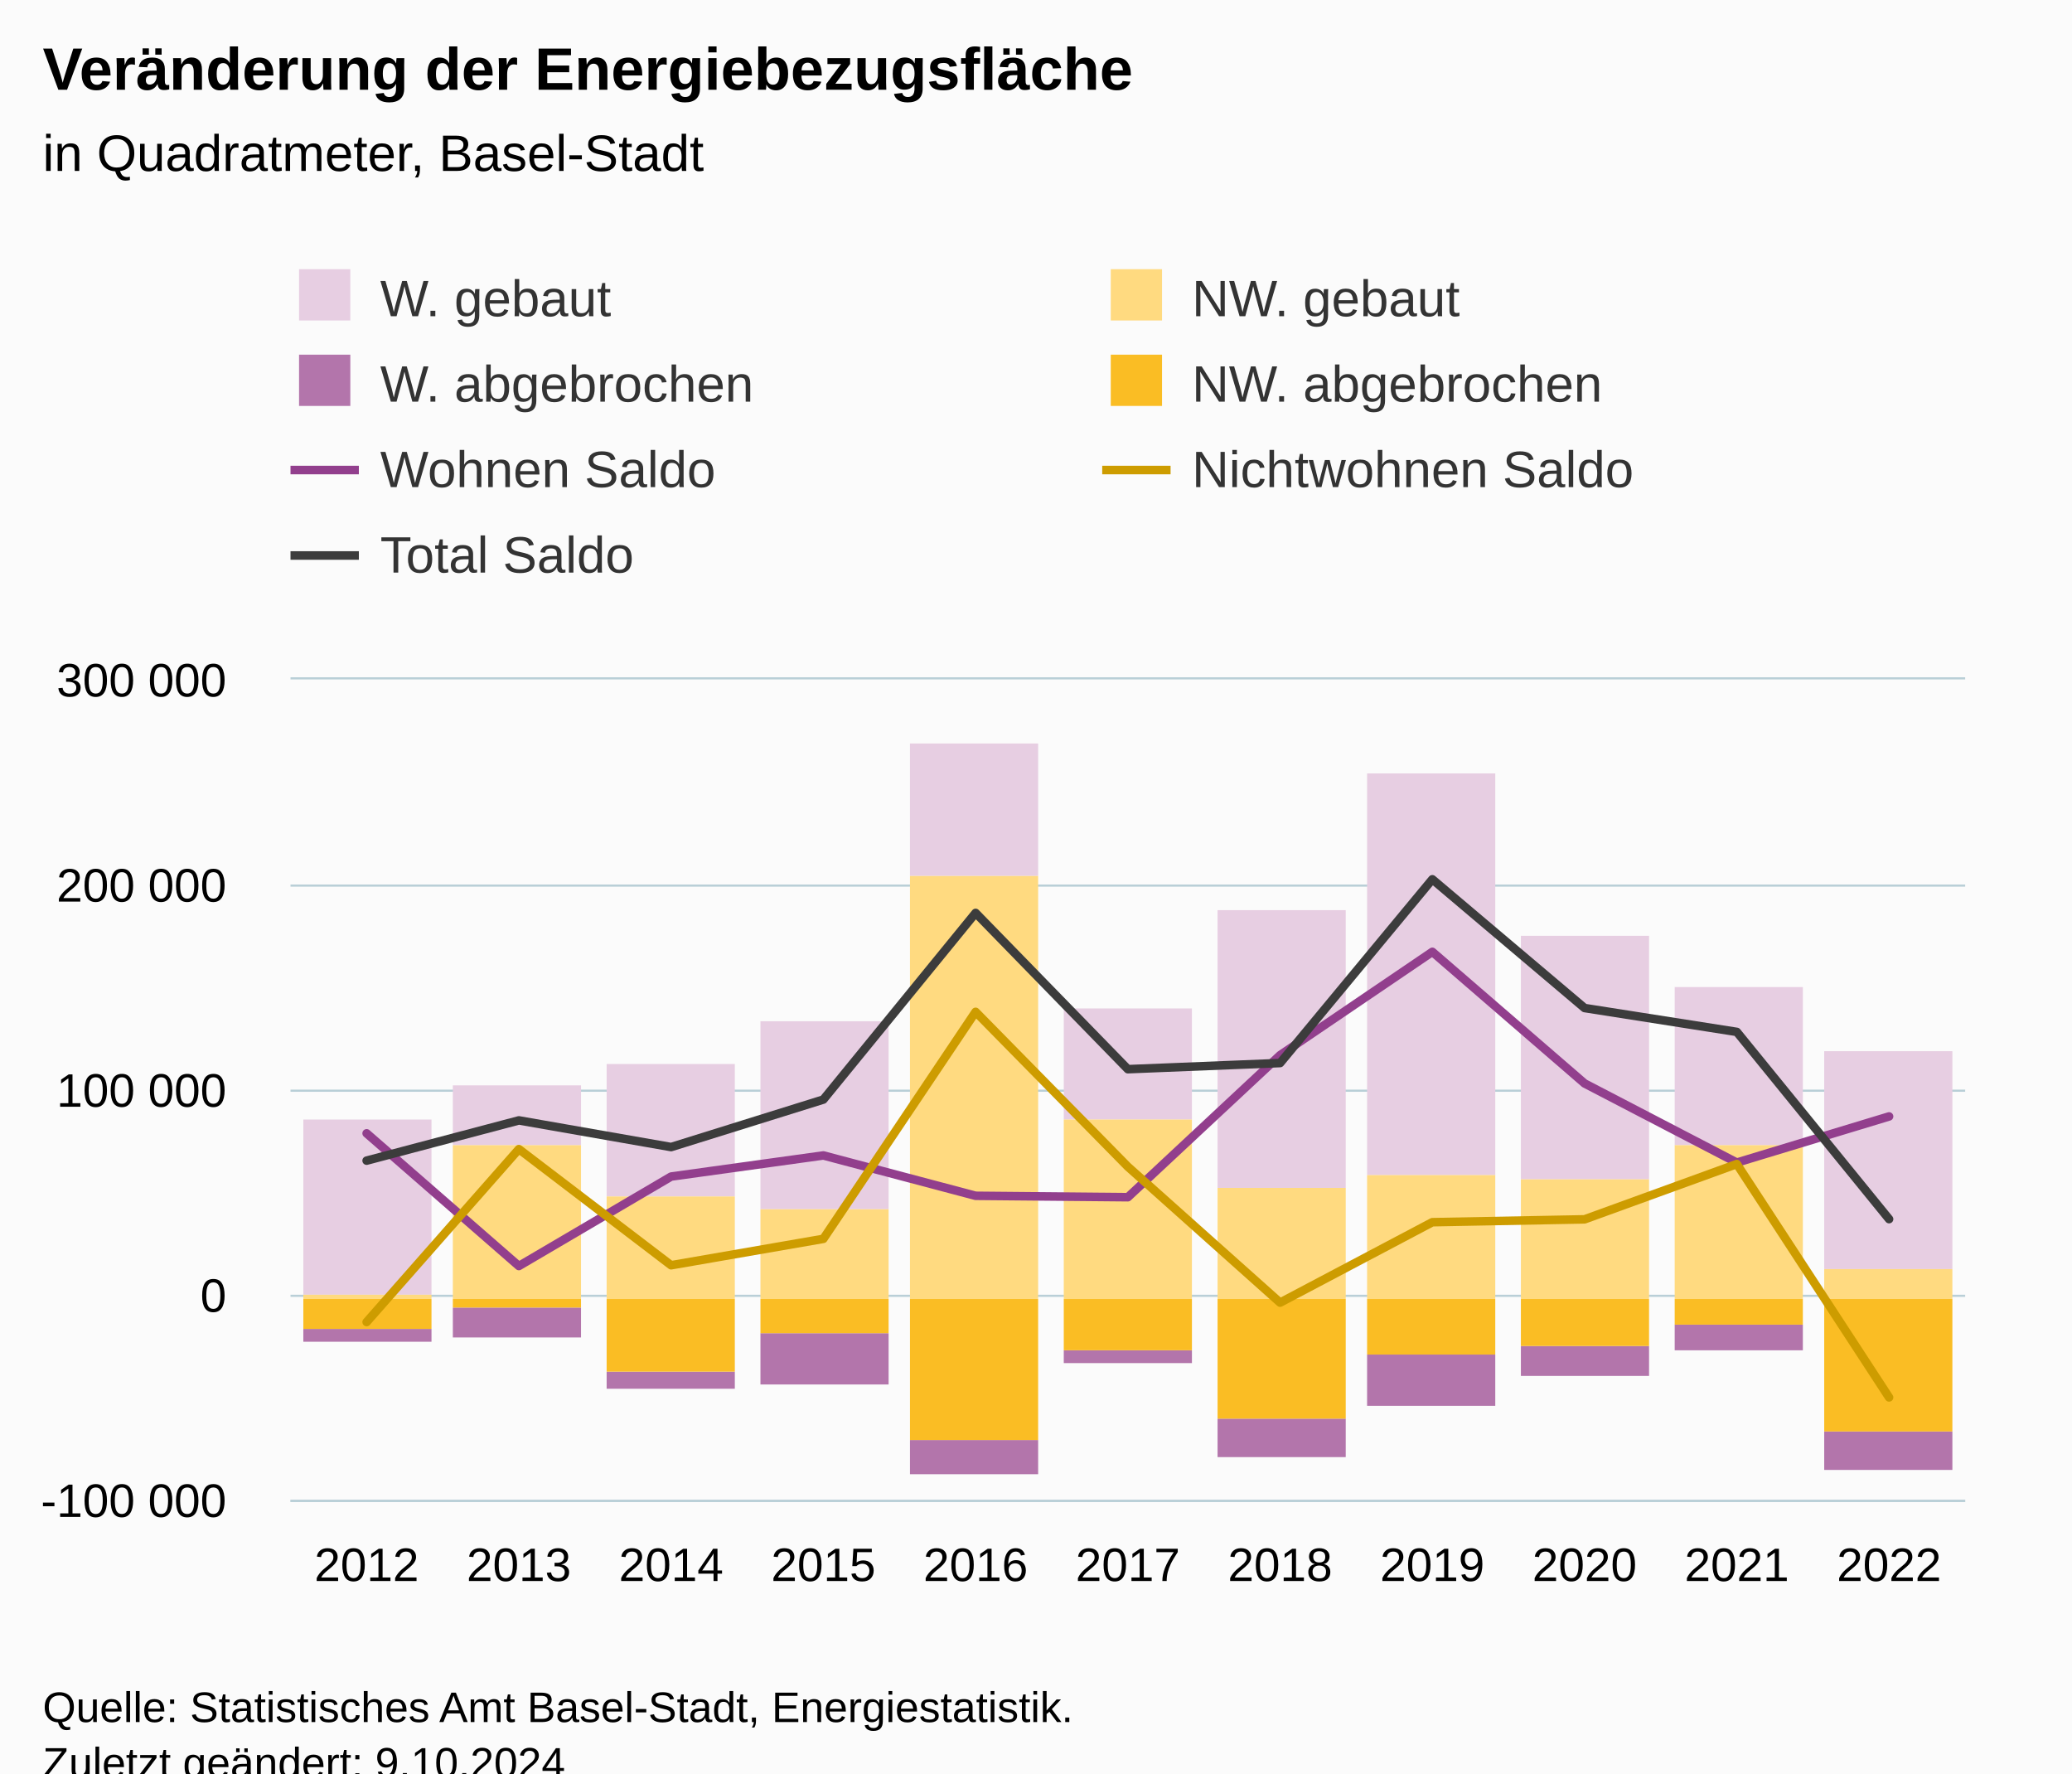
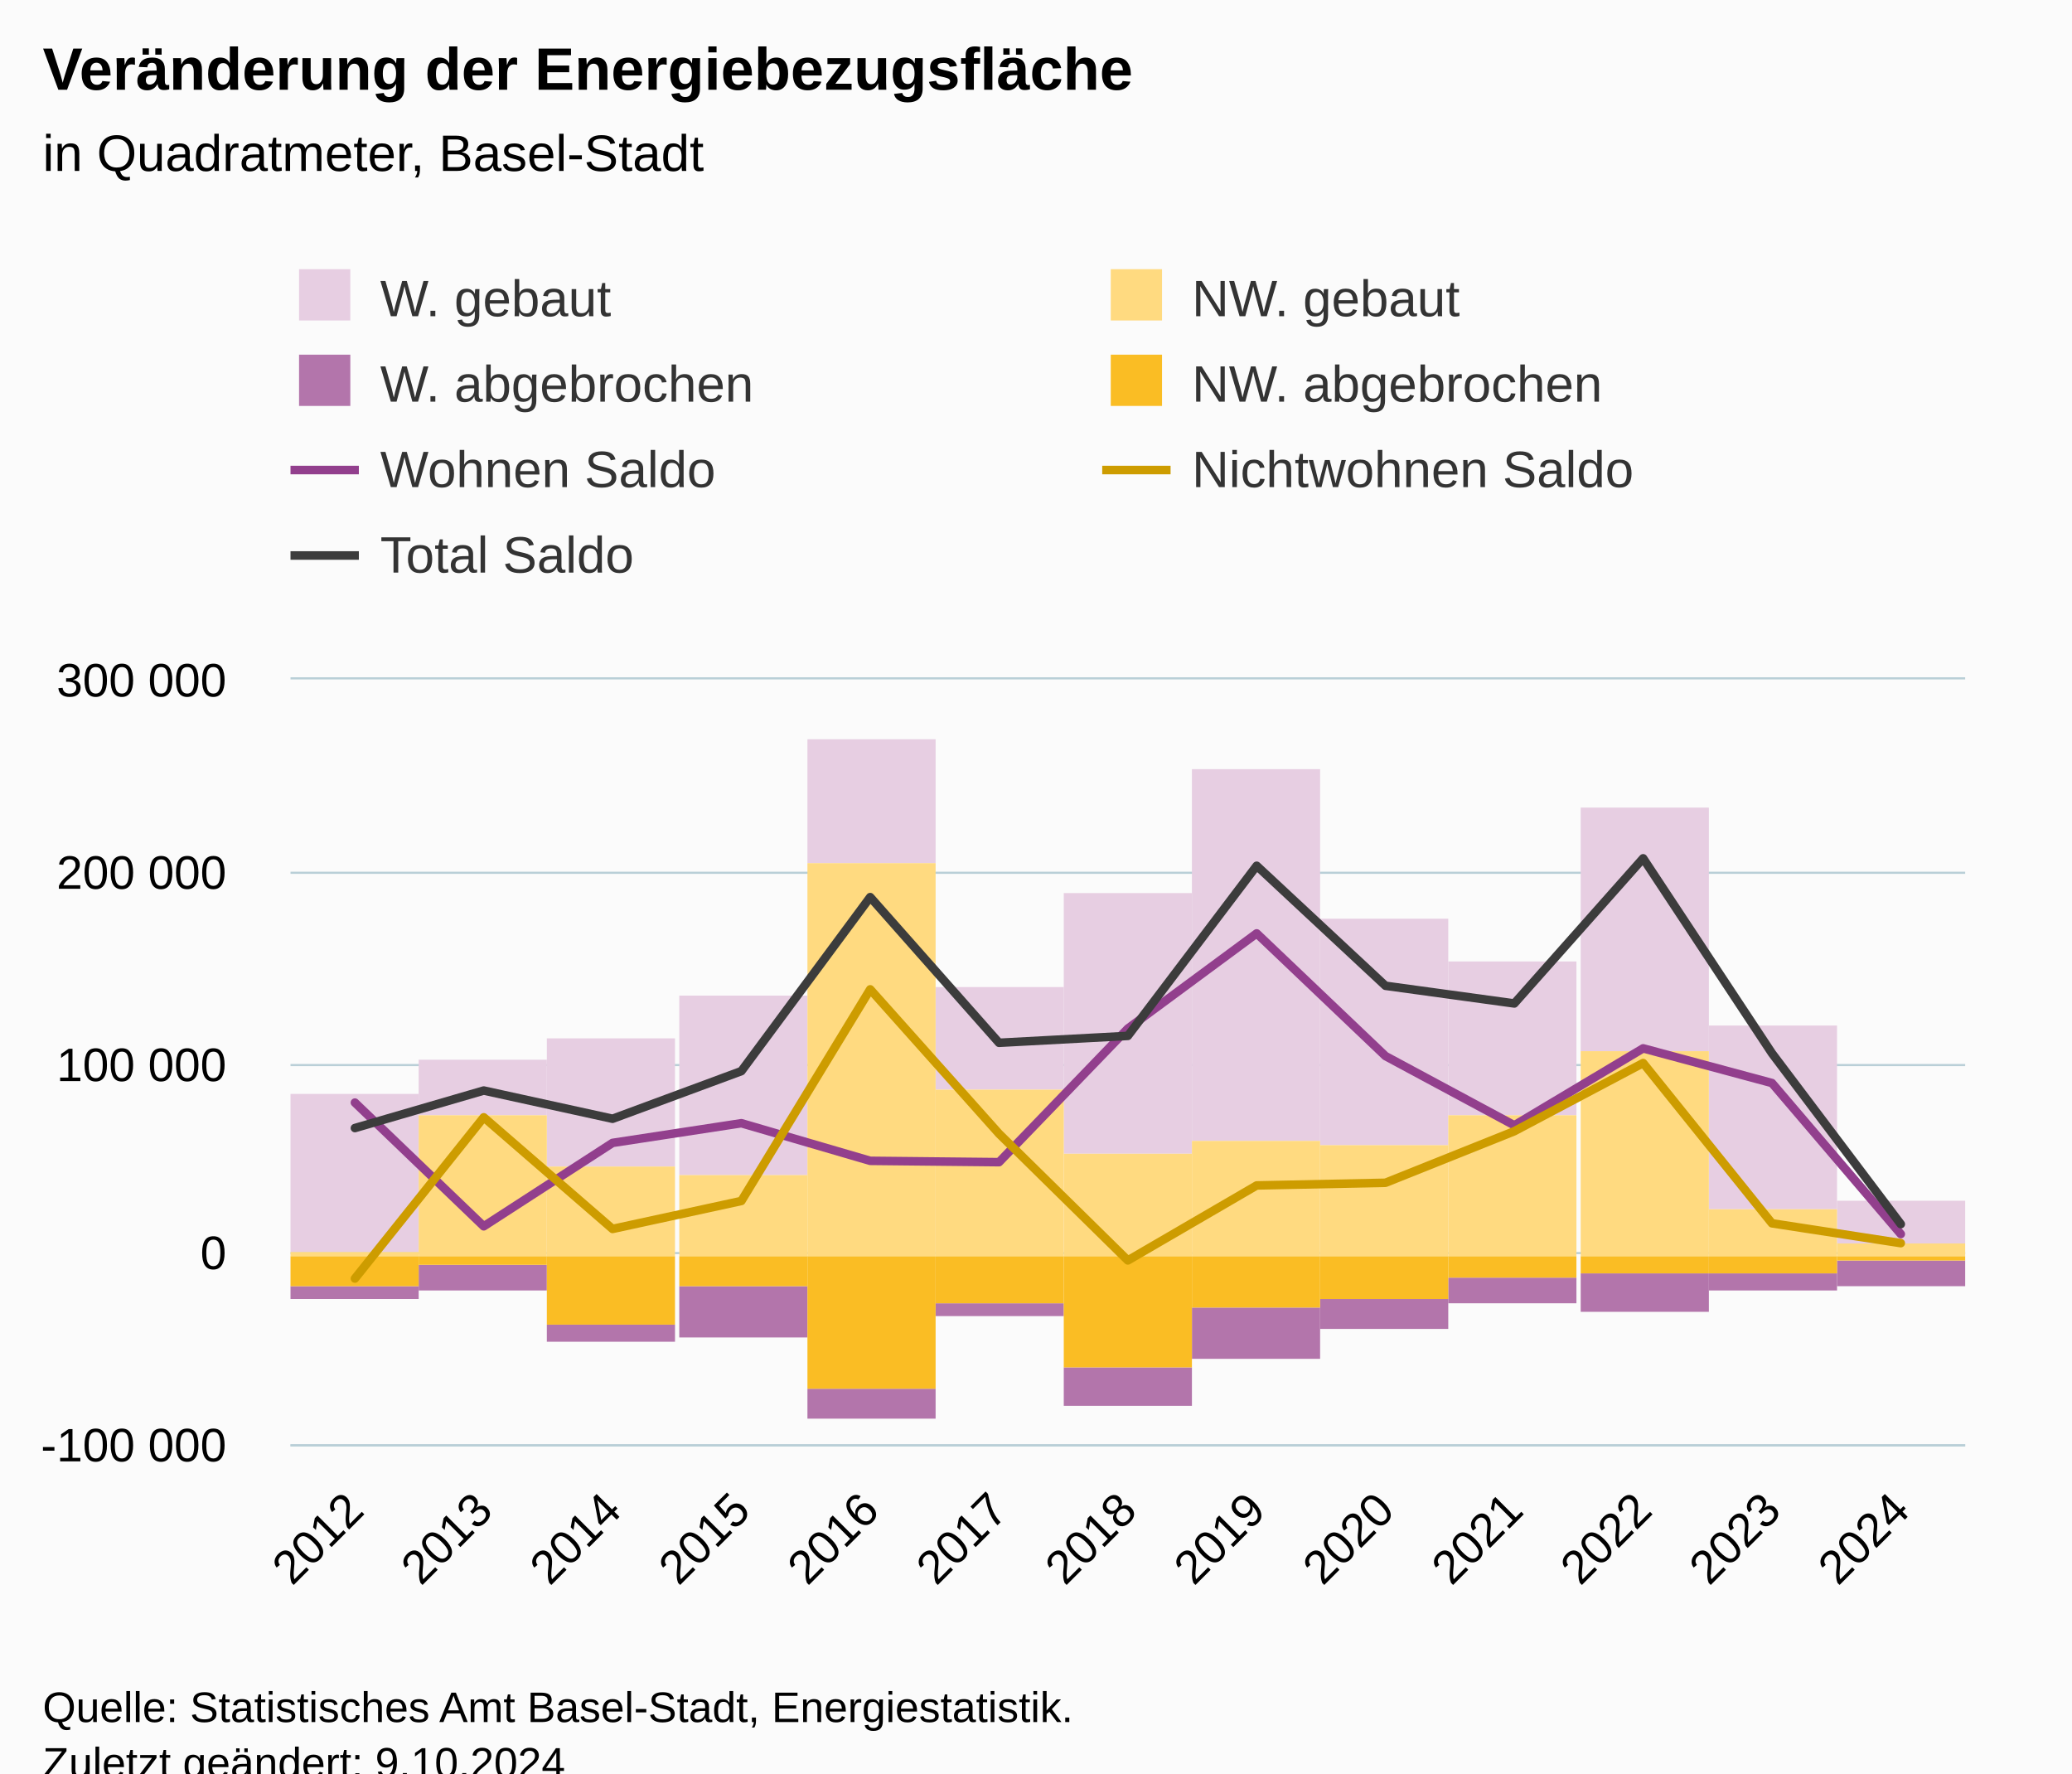
<svg xmlns="http://www.w3.org/2000/svg" version="1.1" class="highcharts-root" style="font-family:Arial;font-size:12px;" viewBox="0 0 485 415">
  <defs>
-     <clipPath id="highcharts-jus9fcz-84-">
-       <rect x="0" y="0" width="392" height="192" fill="none" />
+     <clipPath id="highcharts-t33zt9j-98-">
+       <rect x="0" y="0" width="392" height="179" fill="none" />
    </clipPath>
-     <clipPath id="highcharts-jus9fcz-96-">
-       <rect x="0" y="0" width="392" height="192" fill="none" />
+     <clipPath id="highcharts-t33zt9j-112-">
+       <rect x="0" y="0" width="392" height="179" fill="none" />
    </clipPath>
-     <clipPath id="highcharts-jus9fcz-163-">
-       <rect x="68" y="159" width="392" height="192" fill="none" />
+     <clipPath id="highcharts-t33zt9j-191-">
+       <rect x="68" y="159" width="392" height="179" fill="none" />
    </clipPath>
  </defs>
  <rect fill="#fbfbfb" class="highcharts-background" x="0" y="0" width="485" height="428" rx="0" ry="0" />
-   <rect fill="none" class="highcharts-plot-background" x="68" y="159" width="392" height="192" />
+   <rect fill="none" class="highcharts-plot-background" x="68" y="159" width="392" height="179" />
  <g class="highcharts-pane-group" data-z-index="0" />
  <g class="highcharts-grid highcharts-xaxis-grid" data-z-index="1">
-     <path fill="none" data-z-index="1" class="highcharts-grid-line" d="M 103.5 159 L 103.5 351" opacity="1" />
-     <path fill="none" data-z-index="1" class="highcharts-grid-line" d="M 138.5 159 L 138.5 351" opacity="1" />
-     <path fill="none" data-z-index="1" class="highcharts-grid-line" d="M 174.5 159 L 174.5 351" opacity="1" />
-     <path fill="none" data-z-index="1" class="highcharts-grid-line" d="M 210.5 159 L 210.5 351" opacity="1" />
-     <path fill="none" data-z-index="1" class="highcharts-grid-line" d="M 245.5 159 L 245.5 351" opacity="1" />
-     <path fill="none" data-z-index="1" class="highcharts-grid-line" d="M 281.5 159 L 281.5 351" opacity="1" />
-     <path fill="none" data-z-index="1" class="highcharts-grid-line" d="M 316.5 159 L 316.5 351" opacity="1" />
-     <path fill="none" data-z-index="1" class="highcharts-grid-line" d="M 352.5 159 L 352.5 351" opacity="1" />
-     <path fill="none" data-z-index="1" class="highcharts-grid-line" d="M 388.5 159 L 388.5 351" opacity="1" />
-     <path fill="none" data-z-index="1" class="highcharts-grid-line" d="M 423.5 159 L 423.5 351" opacity="1" />
-     <path fill="none" data-z-index="1" class="highcharts-grid-line" d="M 459.5 159 L 459.5 351" opacity="1" />
-     <path fill="none" data-z-index="1" class="highcharts-grid-line" d="M 67.5 159 L 67.5 351" opacity="1" />
+     <path fill="none" data-z-index="1" class="highcharts-grid-line" d="M 97.5 159 L 97.5 338" opacity="1" />
+     <path fill="none" data-z-index="1" class="highcharts-grid-line" d="M 127.5 159 L 127.5 338" opacity="1" />
+     <path fill="none" data-z-index="1" class="highcharts-grid-line" d="M 157.5 159 L 157.5 338" opacity="1" />
+     <path fill="none" data-z-index="1" class="highcharts-grid-line" d="M 188.5 159 L 188.5 338" opacity="1" />
+     <path fill="none" data-z-index="1" class="highcharts-grid-line" d="M 218.5 159 L 218.5 338" opacity="1" />
+     <path fill="none" data-z-index="1" class="highcharts-grid-line" d="M 248.5 159 L 248.5 338" opacity="1" />
+     <path fill="none" data-z-index="1" class="highcharts-grid-line" d="M 278.5 159 L 278.5 338" opacity="1" />
+     <path fill="none" data-z-index="1" class="highcharts-grid-line" d="M 308.5 159 L 308.5 338" opacity="1" />
+     <path fill="none" data-z-index="1" class="highcharts-grid-line" d="M 338.5 159 L 338.5 338" opacity="1" />
+     <path fill="none" data-z-index="1" class="highcharts-grid-line" d="M 369.5 159 L 369.5 338" opacity="1" />
+     <path fill="none" data-z-index="1" class="highcharts-grid-line" d="M 399.5 159 L 399.5 338" opacity="1" />
+     <path fill="none" data-z-index="1" class="highcharts-grid-line" d="M 429.5 159 L 429.5 338" opacity="1" />
+     <path fill="none" data-z-index="1" class="highcharts-grid-line" d="M 459.5 159 L 459.5 338" opacity="1" />
+     <path fill="none" data-z-index="1" class="highcharts-grid-line" d="M 67.5 159 L 67.5 338" opacity="1" />
  </g>
  <g class="highcharts-grid highcharts-yaxis-grid" data-z-index="1">
-     <path fill="none" stroke="#B9CFD7" stroke-width="0.5" data-z-index="1" class="highcharts-grid-line" d="M 68 351.25 L 460 351.25" opacity="1" />
-     <path fill="none" stroke="#B9CFD7" stroke-width="0.5" data-z-index="1" class="highcharts-grid-line" d="M 68 303.25 L 460 303.25" opacity="1" />
-     <path fill="none" stroke="#B9CFD7" stroke-width="0.5" data-z-index="1" class="highcharts-grid-line" d="M 68 255.25 L 460 255.25" opacity="1" />
-     <path fill="none" stroke="#B9CFD7" stroke-width="0.5" data-z-index="1" class="highcharts-grid-line" d="M 68 207.25 L 460 207.25" opacity="1" />
+     <path fill="none" stroke="#B9CFD7" stroke-width="0.5" data-z-index="1" class="highcharts-grid-line" d="M 68 338.25 L 460 338.25" opacity="1" />
+     <path fill="none" stroke="#B9CFD7" stroke-width="0.5" data-z-index="1" class="highcharts-grid-line" d="M 68 293.25 L 460 293.25" opacity="1" />
+     <path fill="none" stroke="#B9CFD7" stroke-width="0.5" data-z-index="1" class="highcharts-grid-line" d="M 68 249.25 L 460 249.25" opacity="1" />
+     <path fill="none" stroke="#B9CFD7" stroke-width="0.5" data-z-index="1" class="highcharts-grid-line" d="M 68 204.25 L 460 204.25" opacity="1" />
    <path fill="none" stroke="#B9CFD7" stroke-width="0.5" data-z-index="1" class="highcharts-grid-line" d="M 68 158.75 L 460 158.75" opacity="1" />
  </g>
-   <rect fill="none" class="highcharts-plot-border" data-z-index="1" x="68" y="159" width="392" height="192" />
+   <rect fill="none" class="highcharts-plot-border" data-z-index="1" x="68" y="159" width="392" height="179" />
  <g class="highcharts-axis highcharts-xaxis" data-z-index="2">
-     <path fill="none" class="highcharts-axis-line" stroke="#B9CFD7" stroke-width="0.5" data-z-index="7" d="M 68 351.25 L 460 351.25" />
+     <path fill="none" class="highcharts-axis-line" stroke="#B9CFD7" stroke-width="0.5" data-z-index="7" d="M 68 338.25 L 460 338.25" />
  </g>
  <g class="highcharts-axis highcharts-yaxis" data-z-index="2">
-     <path fill="none" class="highcharts-axis-line" data-z-index="7" d="M 68 159 L 68 351" />
+     <path fill="none" class="highcharts-axis-line" data-z-index="7" d="M 68 159 L 68 338" />
  </g>
  <g class="highcharts-series-group" data-z-index="3">
-     <g class="highcharts-series highcharts-series-0 highcharts-column-series" data-z-index="0.1" opacity="1" transform="translate(68,159) scale(1 1)" clip-path="url(#highcharts-jus9fcz-96-)">
-       <rect x="3" y="103" width="30" height="41" fill="#E7CEE2" opacity="1" class="highcharts-point" />
-       <rect x="38" y="95" width="30" height="14" fill="#E7CEE2" opacity="1" class="highcharts-point" />
-       <rect x="74" y="90" width="30" height="31" fill="#E7CEE2" opacity="1" class="highcharts-point" />
-       <rect x="110" y="80" width="30" height="44" fill="#E7CEE2" opacity="1" class="highcharts-point" />
-       <rect x="145" y="15" width="30" height="31" fill="#E7CEE2" opacity="1" class="highcharts-point" />
-       <rect x="181" y="77" width="30" height="26" fill="#E7CEE2" opacity="1" class="highcharts-point" />
-       <rect x="217" y="54" width="30" height="65" fill="#E7CEE2" opacity="1" class="highcharts-point" />
-       <rect x="252" y="22" width="30" height="94" fill="#E7CEE2" opacity="1" class="highcharts-point" />
-       <rect x="288" y="60" width="30" height="57" fill="#E7CEE2" opacity="1" class="highcharts-point" />
-       <rect x="324" y="72" width="30" height="37" fill="#E7CEE2" opacity="1" class="highcharts-point" />
-       <rect x="359" y="87" width="30" height="51" fill="#E7CEE2" opacity="1" class="highcharts-point" />
+     <g class="highcharts-series highcharts-series-0 highcharts-column-series" data-z-index="0.1" opacity="1" transform="translate(68,159) scale(1 1)" clip-path="url(#highcharts-t33zt9j-112-)">
+       <rect x="0" y="97" width="30" height="37" fill="#E7CEE2" opacity="1" class="highcharts-point" />
+       <rect x="30" y="89" width="30" height="13" fill="#E7CEE2" opacity="1" class="highcharts-point" />
+       <rect x="60" y="84" width="30" height="30" fill="#E7CEE2" opacity="1" class="highcharts-point" />
+       <rect x="91" y="74" width="30" height="42" fill="#E7CEE2" opacity="1" class="highcharts-point" />
+       <rect x="121" y="14" width="30" height="29" fill="#E7CEE2" opacity="1" class="highcharts-point" />
+       <rect x="151" y="72" width="30" height="24" fill="#E7CEE2" opacity="1" class="highcharts-point" />
+       <rect x="181" y="50" width="30" height="61" fill="#E7CEE2" opacity="1" class="highcharts-point" />
+       <rect x="211" y="21" width="30" height="87" fill="#E7CEE2" opacity="1" class="highcharts-point" />
+       <rect x="241" y="56" width="30" height="53" fill="#E7CEE2" opacity="1" class="highcharts-point" />
+       <rect x="271" y="66" width="30" height="36" fill="#E7CEE2" opacity="1" class="highcharts-point" />
+       <rect x="302" y="30" width="30" height="57" fill="#E7CEE2" opacity="1" class="highcharts-point" />
+       <rect x="332" y="81" width="30" height="43" fill="#E7CEE2" opacity="1" class="highcharts-point" />
+       <rect x="362" y="122" width="30" height="10" fill="#E7CEE2" opacity="1" class="highcharts-point" />
    </g>
    <g class="highcharts-markers highcharts-series-0 highcharts-column-series" data-z-index="0.1" opacity="1" transform="translate(68,159) scale(1 1)" clip-path="none" />
-     <g class="highcharts-series highcharts-series-1 highcharts-column-series" data-z-index="0.1" opacity="1" transform="translate(68,159) scale(1 1)" clip-path="url(#highcharts-jus9fcz-96-)">
-       <rect x="3" y="144" width="30" height="1" fill="#FFDA80" opacity="1" class="highcharts-point" />
-       <rect x="38" y="109" width="30" height="36" fill="#FFDA80" opacity="1" class="highcharts-point" />
-       <rect x="74" y="121" width="30" height="24" fill="#FFDA80" opacity="1" class="highcharts-point" />
-       <rect x="110" y="124" width="30" height="21" fill="#FFDA80" opacity="1" class="highcharts-point" />
-       <rect x="145" y="46" width="30" height="99" fill="#FFDA80" opacity="1" class="highcharts-point" />
-       <rect x="181" y="103" width="30" height="42" fill="#FFDA80" opacity="1" class="highcharts-point" />
-       <rect x="217" y="119" width="30" height="26" fill="#FFDA80" opacity="1" class="highcharts-point" />
-       <rect x="252" y="116" width="30" height="29" fill="#FFDA80" opacity="1" class="highcharts-point" />
-       <rect x="288" y="117" width="30" height="28" fill="#FFDA80" opacity="1" class="highcharts-point" />
-       <rect x="324" y="109" width="30" height="36" fill="#FFDA80" opacity="1" class="highcharts-point" />
-       <rect x="359" y="138" width="30" height="7" fill="#FFDA80" opacity="1" class="highcharts-point" />
+     <g class="highcharts-series highcharts-series-1 highcharts-column-series" data-z-index="0.1" opacity="1" transform="translate(68,159) scale(1 1)" clip-path="url(#highcharts-t33zt9j-112-)">
+       <rect x="0" y="134" width="30" height="1" fill="#FFDA80" opacity="1" class="highcharts-point" />
+       <rect x="30" y="102" width="30" height="33" fill="#FFDA80" opacity="1" class="highcharts-point" />
+       <rect x="60" y="114" width="30" height="21" fill="#FFDA80" opacity="1" class="highcharts-point" />
+       <rect x="91" y="116" width="30" height="19" fill="#FFDA80" opacity="1" class="highcharts-point" />
+       <rect x="121" y="43" width="30" height="92" fill="#FFDA80" opacity="1" class="highcharts-point" />
+       <rect x="151" y="96" width="30" height="39" fill="#FFDA80" opacity="1" class="highcharts-point" />
+       <rect x="181" y="111" width="30" height="24" fill="#FFDA80" opacity="1" class="highcharts-point" />
+       <rect x="211" y="108" width="30" height="27" fill="#FFDA80" opacity="1" class="highcharts-point" />
+       <rect x="241" y="109" width="30" height="26" fill="#FFDA80" opacity="1" class="highcharts-point" />
+       <rect x="271" y="102" width="30" height="33" fill="#FFDA80" opacity="1" class="highcharts-point" />
+       <rect x="302" y="87" width="30" height="48" fill="#FFDA80" opacity="1" class="highcharts-point" />
+       <rect x="332" y="124" width="30" height="11" fill="#FFDA80" opacity="1" class="highcharts-point" />
+       <rect x="362" y="132" width="30" height="3" fill="#FFDA80" opacity="1" class="highcharts-point" />
    </g>
    <g class="highcharts-markers highcharts-series-1 highcharts-column-series" data-z-index="0.1" opacity="1" transform="translate(68,159) scale(1 1)" clip-path="none" />
-     <g class="highcharts-series highcharts-series-2 highcharts-column-series" data-z-index="0.1" opacity="1" transform="translate(68,159) scale(1 1)" clip-path="url(#highcharts-jus9fcz-96-)">
-       <rect x="3" y="152" width="30" height="3" fill="#B375AB" opacity="1" class="highcharts-point highcharts-negative" />
-       <rect x="38" y="147" width="30" height="7" fill="#B375AB" opacity="1" class="highcharts-point highcharts-negative" />
-       <rect x="74" y="162" width="30" height="4" fill="#B375AB" opacity="1" class="highcharts-point highcharts-negative" />
-       <rect x="110" y="153" width="30" height="12" fill="#B375AB" opacity="1" class="highcharts-point highcharts-negative" />
-       <rect x="145" y="178" width="30" height="8" fill="#B375AB" opacity="1" class="highcharts-point highcharts-negative" />
-       <rect x="181" y="157" width="30" height="3" fill="#B375AB" opacity="1" class="highcharts-point highcharts-negative" />
-       <rect x="217" y="173" width="30" height="9" fill="#B375AB" opacity="1" class="highcharts-point highcharts-negative" />
-       <rect x="252" y="158" width="30" height="12" fill="#B375AB" opacity="1" class="highcharts-point highcharts-negative" />
-       <rect x="288" y="156" width="30" height="7" fill="#B375AB" opacity="1" class="highcharts-point highcharts-negative" />
-       <rect x="324" y="151" width="30" height="6" fill="#B375AB" opacity="1" class="highcharts-point highcharts-negative" />
-       <rect x="359" y="176" width="30" height="9" fill="#B375AB" opacity="1" class="highcharts-point highcharts-negative" />
+     <g class="highcharts-series highcharts-series-2 highcharts-column-series" data-z-index="0.1" opacity="1" transform="translate(68,159) scale(1 1)" clip-path="url(#highcharts-t33zt9j-112-)">
+       <rect x="0" y="142" width="30" height="3" fill="#B375AB" opacity="1" class="highcharts-point highcharts-negative" />
+       <rect x="30" y="137" width="30" height="6" fill="#B375AB" opacity="1" class="highcharts-point highcharts-negative" />
+       <rect x="60" y="151" width="30" height="4" fill="#B375AB" opacity="1" class="highcharts-point highcharts-negative" />
+       <rect x="91" y="142" width="30" height="12" fill="#B375AB" opacity="1" class="highcharts-point highcharts-negative" />
+       <rect x="121" y="166" width="30" height="7" fill="#B375AB" opacity="1" class="highcharts-point highcharts-negative" />
+       <rect x="151" y="146" width="30" height="3" fill="#B375AB" opacity="1" class="highcharts-point highcharts-negative" />
+       <rect x="181" y="161" width="30" height="9" fill="#B375AB" opacity="1" class="highcharts-point highcharts-negative" />
+       <rect x="211" y="147" width="30" height="12" fill="#B375AB" opacity="1" class="highcharts-point highcharts-negative" />
+       <rect x="241" y="145" width="30" height="7" fill="#B375AB" opacity="1" class="highcharts-point highcharts-negative" />
+       <rect x="271" y="140" width="30" height="6" fill="#B375AB" opacity="1" class="highcharts-point highcharts-negative" />
+       <rect x="302" y="139" width="30" height="9" fill="#B375AB" opacity="1" class="highcharts-point highcharts-negative" />
+       <rect x="332" y="139" width="30" height="4" fill="#B375AB" opacity="1" class="highcharts-point highcharts-negative" />
+       <rect x="362" y="136" width="30" height="6" fill="#B375AB" opacity="1" class="highcharts-point highcharts-negative" />
    </g>
    <g class="highcharts-markers highcharts-series-2 highcharts-column-series" data-z-index="0.1" opacity="1" transform="translate(68,159) scale(1 1)" clip-path="none" />
-     <g class="highcharts-series highcharts-series-3 highcharts-column-series" data-z-index="0.1" opacity="1" transform="translate(68,159) scale(1 1)" clip-path="url(#highcharts-jus9fcz-96-)">
-       <rect x="3" y="145" width="30" height="7" fill="#FABD24" opacity="1" class="highcharts-point highcharts-negative" />
-       <rect x="38" y="145" width="30" height="2" fill="#FABD24" opacity="1" class="highcharts-point highcharts-negative" />
-       <rect x="74" y="145" width="30" height="17" fill="#FABD24" opacity="1" class="highcharts-point highcharts-negative" />
-       <rect x="110" y="145" width="30" height="8" fill="#FABD24" opacity="1" class="highcharts-point highcharts-negative" />
-       <rect x="145" y="145" width="30" height="33" fill="#FABD24" opacity="1" class="highcharts-point highcharts-negative" />
-       <rect x="181" y="145" width="30" height="12" fill="#FABD24" opacity="1" class="highcharts-point highcharts-negative" />
-       <rect x="217" y="145" width="30" height="28" fill="#FABD24" opacity="1" class="highcharts-point highcharts-negative" />
-       <rect x="252" y="145" width="30" height="13" fill="#FABD24" opacity="1" class="highcharts-point highcharts-negative" />
-       <rect x="288" y="145" width="30" height="11" fill="#FABD24" opacity="1" class="highcharts-point highcharts-negative" />
-       <rect x="324" y="145" width="30" height="6" fill="#FABD24" opacity="1" class="highcharts-point highcharts-negative" />
-       <rect x="359" y="145" width="30" height="31" fill="#FABD24" opacity="1" class="highcharts-point highcharts-negative" />
+     <g class="highcharts-series highcharts-series-3 highcharts-column-series" data-z-index="0.1" opacity="1" transform="translate(68,159) scale(1 1)" clip-path="url(#highcharts-t33zt9j-112-)">
+       <rect x="0" y="135" width="30" height="7" fill="#FABD24" opacity="1" class="highcharts-point highcharts-negative" />
+       <rect x="30" y="135" width="30" height="2" fill="#FABD24" opacity="1" class="highcharts-point highcharts-negative" />
+       <rect x="60" y="135" width="30" height="16" fill="#FABD24" opacity="1" class="highcharts-point highcharts-negative" />
+       <rect x="91" y="135" width="30" height="7" fill="#FABD24" opacity="1" class="highcharts-point highcharts-negative" />
+       <rect x="121" y="135" width="30" height="31" fill="#FABD24" opacity="1" class="highcharts-point highcharts-negative" />
+       <rect x="151" y="135" width="30" height="11" fill="#FABD24" opacity="1" class="highcharts-point highcharts-negative" />
+       <rect x="181" y="135" width="30" height="26" fill="#FABD24" opacity="1" class="highcharts-point highcharts-negative" />
+       <rect x="211" y="135" width="30" height="12" fill="#FABD24" opacity="1" class="highcharts-point highcharts-negative" />
+       <rect x="241" y="135" width="30" height="10" fill="#FABD24" opacity="1" class="highcharts-point highcharts-negative" />
+       <rect x="271" y="135" width="30" height="5" fill="#FABD24" opacity="1" class="highcharts-point highcharts-negative" />
+       <rect x="302" y="135" width="30" height="4" fill="#FABD24" opacity="1" class="highcharts-point highcharts-negative" />
+       <rect x="332" y="135" width="30" height="4" fill="#FABD24" opacity="1" class="highcharts-point highcharts-negative" />
+       <rect x="362" y="135" width="30" height="1" fill="#FABD24" opacity="1" class="highcharts-point highcharts-negative" />
    </g>
    <g class="highcharts-markers highcharts-series-3 highcharts-column-series" data-z-index="0.1" opacity="1" transform="translate(68,159) scale(1 1)" clip-path="none" />
-     <g class="highcharts-series highcharts-series-4 highcharts-line-series" data-z-index="0.1" opacity="1" transform="translate(68,159) scale(1 1)" clip-path="url(#highcharts-jus9fcz-96-)">
-       <path fill="none" d="M 17.818 106.228 L 53.455 137.28 L 89.091 116.343 L 124.727 111.403 L 160.364 120.846 L 196 121.178 L 231.636 87.933 L 267.273 63.754 L 302.909 94.549 L 338.545 113.077 L 374.182 102.275" class="highcharts-graph" data-z-index="1" stroke="#923F8D" stroke-width="2" stroke-linejoin="round" stroke-linecap="round" />
+     <g class="highcharts-series highcharts-series-4 highcharts-line-series" data-z-index="0.1" opacity="1" transform="translate(68,159) scale(1 1)" clip-path="url(#highcharts-t33zt9j-112-)">
+       <path fill="none" d="M 15.077 99.036 L 45.231 127.985 L 75.385 108.466 L 105.538 103.86 L 135.692 112.664 L 165.846 112.974 L 196 81.705 L 226.154 59.437 L 256.308 88.147 L 286.462 104.35 L 316.615 86.34 L 346.769 94.457 L 376.923 129.797" class="highcharts-graph" data-z-index="1" stroke="#923F8D" stroke-width="2" stroke-linejoin="round" stroke-linecap="round" />
    </g>
    <g class="highcharts-markers highcharts-series-4 highcharts-line-series" data-z-index="0.1" opacity="1" transform="translate(68,159) scale(1 1)" clip-path="none" />
-     <g class="highcharts-series highcharts-series-5 highcharts-line-series" data-z-index="0.1" opacity="1" transform="translate(68,159) scale(1 1)" clip-path="url(#highcharts-jus9fcz-96-)">
-       <path fill="none" d="M 17.818 150.39 L 53.455 109.921 L 89.091 137.099 L 124.727 130.919 L 160.364 77.799 L 196 114.038 L 231.636 145.845 L 267.273 127.024 L 302.909 126.355 L 338.545 113.413 L 374.182 168.028" class="highcharts-graph" data-z-index="1" stroke="#CD9C00" stroke-width="2" stroke-linejoin="round" stroke-linecap="round" />
+     <g class="highcharts-series highcharts-series-5 highcharts-line-series" data-z-index="0.1" opacity="1" transform="translate(68,159) scale(1 1)" clip-path="url(#highcharts-t33zt9j-112-)">
+       <path fill="none" d="M 15.077 140.207 L 45.231 102.478 L 75.385 128.603 L 105.538 122.055 L 135.692 72.532 L 165.846 106.317 L 196 135.97 L 226.154 118.423 L 256.308 117.8 L 286.462 105.734 L 316.615 89.779 L 346.769 127.284 L 376.923 131.925" class="highcharts-graph" data-z-index="1" stroke="#CD9C00" stroke-width="2" stroke-linejoin="round" stroke-linecap="round" />
    </g>
    <g class="highcharts-markers highcharts-series-5 highcharts-line-series" data-z-index="0.1" opacity="1" transform="translate(68,159) scale(1 1)" clip-path="none" />
-     <g class="highcharts-series highcharts-series-6 highcharts-line-series" data-z-index="0.1" opacity="1" transform="translate(68,159) scale(1 1)" clip-path="url(#highcharts-jus9fcz-96-)">
-       <path fill="none" d="M 17.818 112.618 L 53.455 103.2 L 89.091 109.442 L 124.727 98.322 L 160.364 54.646 L 196 91.217 L 231.636 89.778 L 267.273 46.777 L 302.909 76.904 L 338.545 82.491 L 374.182 126.303" class="highcharts-graph" data-z-index="1" stroke="#3C3C3C" stroke-width="2" stroke-linejoin="round" stroke-linecap="round" />
+     <g class="highcharts-series highcharts-series-6 highcharts-line-series" data-z-index="0.1" opacity="1" transform="translate(68,159) scale(1 1)" clip-path="url(#highcharts-t33zt9j-112-)">
+       <path fill="none" d="M 15.077 104.993 L 45.231 96.213 L 75.385 102.819 L 105.538 91.665 L 135.692 50.946 L 165.846 85.041 L 196 83.425 L 226.154 43.61 L 256.308 71.697 L 286.462 75.834 L 316.615 41.869 L 346.769 87.49 L 376.923 127.472" class="highcharts-graph" data-z-index="1" stroke="#3C3C3C" stroke-width="2" stroke-linejoin="round" stroke-linecap="round" />
    </g>
    <g class="highcharts-markers highcharts-series-6 highcharts-line-series" data-z-index="0.1" opacity="1" transform="translate(68,159) scale(1 1)" clip-path="none" />
  </g>
  <text x="10" text-anchor="start" class="highcharts-title" data-z-index="4" style="color:#000000;font-size:14px;font-weight:bold;fill:#000000;" y="21">
    <tspan>Veränderung der Energiebezugsfläche</tspan>
  </text>
  <text x="10" text-anchor="start" class="highcharts-subtitle" data-z-index="4" style="color:#000000;font-size:12px;font-weight:normal;fill:#000000;" y="40">
    <tspan>in Quadratmeter, Basel-Stadt</tspan>
  </text>
  <text x="10" text-anchor="start" class="highcharts-caption" data-z-index="4" style="color:#666666;fill:#666666;" y="385" />
  <g class="highcharts-legend" data-z-index="7" transform="translate(60,56)">
    <rect fill="none" class="highcharts-legend-box" rx="0" ry="0" x="0" y="0" width="376" height="91" visibility="visible" />
    <g data-z-index="1">
      <g>
        <g class="highcharts-legend-item highcharts-column-series highcharts-color-undefined highcharts-series-0" data-z-index="1" transform="translate(8,3)">
          <text x="21" style="color:#333333;cursor:pointer;font-size:12px;font-weight:normal;fill:#333333;" text-anchor="start" data-z-index="2" y="15">
            <tspan>W. gebaut</tspan>
          </text>
          <rect x="2" y="4" width="12" height="12" fill="#E7CEE2" class="highcharts-point" data-z-index="3" />
        </g>
        <g class="highcharts-legend-item highcharts-column-series highcharts-color-undefined highcharts-series-1" data-z-index="1" transform="translate(198,3)">
          <text x="21" y="15" style="color:#333333;cursor:pointer;font-size:12px;font-weight:normal;fill:#333333;" text-anchor="start" data-z-index="2">
            <tspan>NW. gebaut</tspan>
          </text>
          <rect x="2" y="4" width="12" height="12" fill="#FFDA80" class="highcharts-point" data-z-index="3" />
        </g>
        <g class="highcharts-legend-item highcharts-column-series highcharts-color-undefined highcharts-series-2" data-z-index="1" transform="translate(8,23)">
          <text x="21" y="15" style="color:#333333;cursor:pointer;font-size:12px;font-weight:normal;fill:#333333;" text-anchor="start" data-z-index="2">
            <tspan>W. abgebrochen</tspan>
          </text>
          <rect x="2" y="4" width="12" height="12" fill="#B375AB" class="highcharts-point" data-z-index="3" />
        </g>
        <g class="highcharts-legend-item highcharts-column-series highcharts-color-undefined highcharts-series-3" data-z-index="1" transform="translate(198,23)">
          <text x="21" y="15" style="color:#333333;cursor:pointer;font-size:12px;font-weight:normal;fill:#333333;" text-anchor="start" data-z-index="2">
            <tspan>NW. abgebrochen</tspan>
          </text>
          <rect x="2" y="4" width="12" height="12" fill="#FABD24" class="highcharts-point" data-z-index="3" />
        </g>
        <g class="highcharts-legend-item highcharts-line-series highcharts-color-undefined highcharts-series-4" data-z-index="1" transform="translate(8,43)">
          <path fill="none" d="M 0 11 L 16 11" class="highcharts-graph" stroke="#923F8D" stroke-width="2" />
          <text x="21" y="15" style="color:#333333;cursor:pointer;font-size:12px;font-weight:normal;fill:#333333;" text-anchor="start" data-z-index="2">
            <tspan>Wohnen Saldo</tspan>
          </text>
        </g>
        <g class="highcharts-legend-item highcharts-line-series highcharts-color-undefined highcharts-series-5" data-z-index="1" transform="translate(198,43)">
          <path fill="none" d="M 0 11 L 16 11" class="highcharts-graph" stroke="#CD9C00" stroke-width="2" />
          <text x="21" y="15" style="color:#333333;cursor:pointer;font-size:12px;font-weight:normal;fill:#333333;" text-anchor="start" data-z-index="2">
            <tspan>Nichtwohnen Saldo</tspan>
          </text>
        </g>
        <g class="highcharts-legend-item highcharts-line-series highcharts-color-undefined highcharts-series-6" data-z-index="1" transform="translate(8,63)">
          <path fill="none" d="M 0 11 L 16 11" class="highcharts-graph" stroke="#3C3C3C" stroke-width="2" />
          <text x="21" y="15" style="color:#333333;cursor:pointer;font-size:12px;font-weight:normal;fill:#333333;" text-anchor="start" data-z-index="2">
            <tspan>Total Saldo</tspan>
          </text>
        </g>
      </g>
    </g>
  </g>
  <g class="highcharts-axis-labels highcharts-xaxis-labels" data-z-index="7">
-     <text x="85.818" style="color:#000000;cursor:default;font-size:11px;fill:#000000;" text-anchor="middle" transform="translate(0,0)" y="370" opacity="1">2012</text>
-     <text x="121.455" style="color:#000000;cursor:default;font-size:11px;fill:#000000;" text-anchor="middle" transform="translate(0,0)" y="370" opacity="1">2013</text>
-     <text x="157.091" style="color:#000000;cursor:default;font-size:11px;fill:#000000;" text-anchor="middle" transform="translate(0,0)" y="370" opacity="1">2014</text>
-     <text x="192.727" style="color:#000000;cursor:default;font-size:11px;fill:#000000;" text-anchor="middle" transform="translate(0,0)" y="370" opacity="1">2015</text>
-     <text x="228.364" style="color:#000000;cursor:default;font-size:11px;fill:#000000;" text-anchor="middle" transform="translate(0,0)" y="370" opacity="1">2016</text>
-     <text x="264" style="color:#000000;cursor:default;font-size:11px;fill:#000000;" text-anchor="middle" transform="translate(0,0)" y="370" opacity="1">2017</text>
-     <text x="299.636" style="color:#000000;cursor:default;font-size:11px;fill:#000000;" text-anchor="middle" transform="translate(0,0)" y="370" opacity="1">2018</text>
-     <text x="335.273" style="color:#000000;cursor:default;font-size:11px;fill:#000000;" text-anchor="middle" transform="translate(0,0)" y="370" opacity="1">2019</text>
-     <text x="370.909" style="color:#000000;cursor:default;font-size:11px;fill:#000000;" text-anchor="middle" transform="translate(0,0)" y="370" opacity="1">2020</text>
-     <text x="406.545" style="color:#000000;cursor:default;font-size:11px;fill:#000000;" text-anchor="middle" transform="translate(0,0)" y="370" opacity="1">2021</text>
-     <text x="442.182" style="color:#000000;cursor:default;font-size:11px;fill:#000000;" text-anchor="middle" transform="translate(0,0)" y="370" opacity="1">2022</text>
+     <text x="85.67" style="color:#000000;cursor:default;font-size:11px;fill:#000000;" text-anchor="end" transform="translate(0,0) rotate(-45 85.66965 354)" y="354" opacity="1">2012</text>
+     <text x="115.823" style="color:#000000;cursor:default;font-size:11px;fill:#000000;" text-anchor="end" transform="translate(0,0) rotate(-45 115.8235 354)" y="354" opacity="1">2013</text>
+     <text x="145.977" style="color:#000000;cursor:default;font-size:11px;fill:#000000;" text-anchor="end" transform="translate(0,0) rotate(-45 145.9773 354)" y="354" opacity="1">2014</text>
+     <text x="176.131" style="color:#000000;cursor:default;font-size:11px;fill:#000000;" text-anchor="end" transform="translate(0,0) rotate(-45 176.1312 354)" y="354" opacity="1">2015</text>
+     <text x="206.285" style="color:#000000;cursor:default;font-size:11px;fill:#000000;" text-anchor="end" transform="translate(0,0) rotate(-45 206.285 354)" y="354" opacity="1">2016</text>
+     <text x="236.439" style="color:#000000;cursor:default;font-size:11px;fill:#000000;" text-anchor="end" transform="translate(0,0) rotate(-45 236.4389 354)" y="354" opacity="1">2017</text>
+     <text x="266.593" style="color:#000000;cursor:default;font-size:11px;fill:#000000;" text-anchor="end" transform="translate(0,0) rotate(-45 266.5927 354)" y="354" opacity="1">2018</text>
+     <text x="296.747" style="color:#000000;cursor:default;font-size:11px;fill:#000000;" text-anchor="end" transform="translate(0,0) rotate(-45 296.7466 354)" y="354" opacity="1">2019</text>
+     <text x="326.9" style="color:#000000;cursor:default;font-size:11px;fill:#000000;" text-anchor="end" transform="translate(0,0) rotate(-45 326.9004 354)" y="354" opacity="1">2020</text>
+     <text x="357.054" style="color:#000000;cursor:default;font-size:11px;fill:#000000;" text-anchor="end" transform="translate(0,0) rotate(-45 357.0543 354)" y="354" opacity="1">2021</text>
+     <text x="387.208" style="color:#000000;cursor:default;font-size:11px;fill:#000000;" text-anchor="end" transform="translate(0,0) rotate(-45 387.2081 354)" y="354" opacity="1">2022</text>
+     <text x="417.362" style="color:#000000;cursor:default;font-size:11px;fill:#000000;" text-anchor="end" transform="translate(0,0) rotate(-45 417.362 354)" y="354" opacity="1">2023</text>
+     <text x="447.516" style="color:#000000;cursor:default;font-size:11px;fill:#000000;" text-anchor="end" transform="translate(0,0) rotate(-45 447.5158 354)" y="354" opacity="1">2024</text>
  </g>
  <g class="highcharts-axis-labels highcharts-yaxis-labels" data-z-index="7">
-     <text x="53" style="color:#000000;cursor:default;font-size:11px;fill:#000000;" text-anchor="end" transform="translate(0,0)" y="355" opacity="1">
+     <text x="53" style="color:#000000;cursor:default;font-size:11px;fill:#000000;" text-anchor="end" transform="translate(0,0)" y="342" opacity="1">
      <tspan>-100 000</tspan>
    </text>
-     <text x="53" style="color:#000000;cursor:default;font-size:11px;fill:#000000;" text-anchor="end" transform="translate(0,0)" y="307" opacity="1">0</text>
-     <text x="53" style="color:#000000;cursor:default;font-size:11px;fill:#000000;" text-anchor="end" transform="translate(0,0)" y="259" opacity="1">
+     <text x="53" style="color:#000000;cursor:default;font-size:11px;fill:#000000;" text-anchor="end" transform="translate(0,0)" y="297" opacity="1">0</text>
+     <text x="53" style="color:#000000;cursor:default;font-size:11px;fill:#000000;" text-anchor="end" transform="translate(0,0)" y="253" opacity="1">
      <tspan>100 000</tspan>
    </text>
-     <text x="53" style="color:#000000;cursor:default;font-size:11px;fill:#000000;" text-anchor="end" transform="translate(0,0)" y="211" opacity="1">
+     <text x="53" style="color:#000000;cursor:default;font-size:11px;fill:#000000;" text-anchor="end" transform="translate(0,0)" y="208" opacity="1">
      <tspan>200 000</tspan>
    </text>
    <text x="53" style="color:#000000;cursor:default;font-size:11px;fill:#000000;" text-anchor="end" transform="translate(0,0)" y="163" opacity="1">
      <tspan>300 000</tspan>
    </text>
  </g>
  <text x="10" class="highcharts-credits" text-anchor="start" data-z-index="8" style="cursor:default;color:#000000;font-size:10px;fill:#000000;" y="403">
    <tspan>Quelle: Statistisches Amt Basel-Stadt, Energiestatistik.</tspan>
    <tspan x="10" dy="13">Zuletzt geändert: 9.10.2024</tspan>
  </text>
-   <g class="highcharts-control-points" data-z-index="99" clip-path="url(#highcharts-jus9fcz-163-)" />
+   <g class="highcharts-control-points" data-z-index="99" clip-path="url(#highcharts-t33zt9j-191-)" />
</svg>
